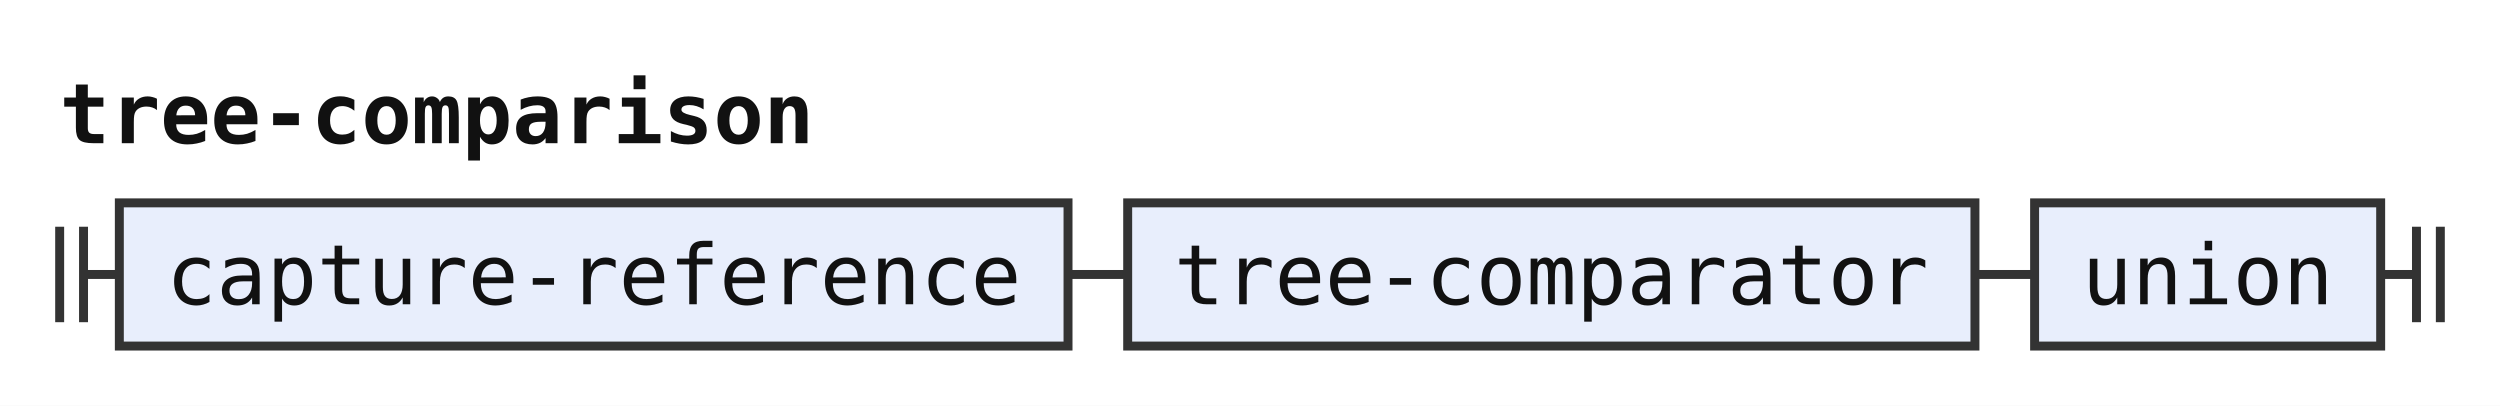
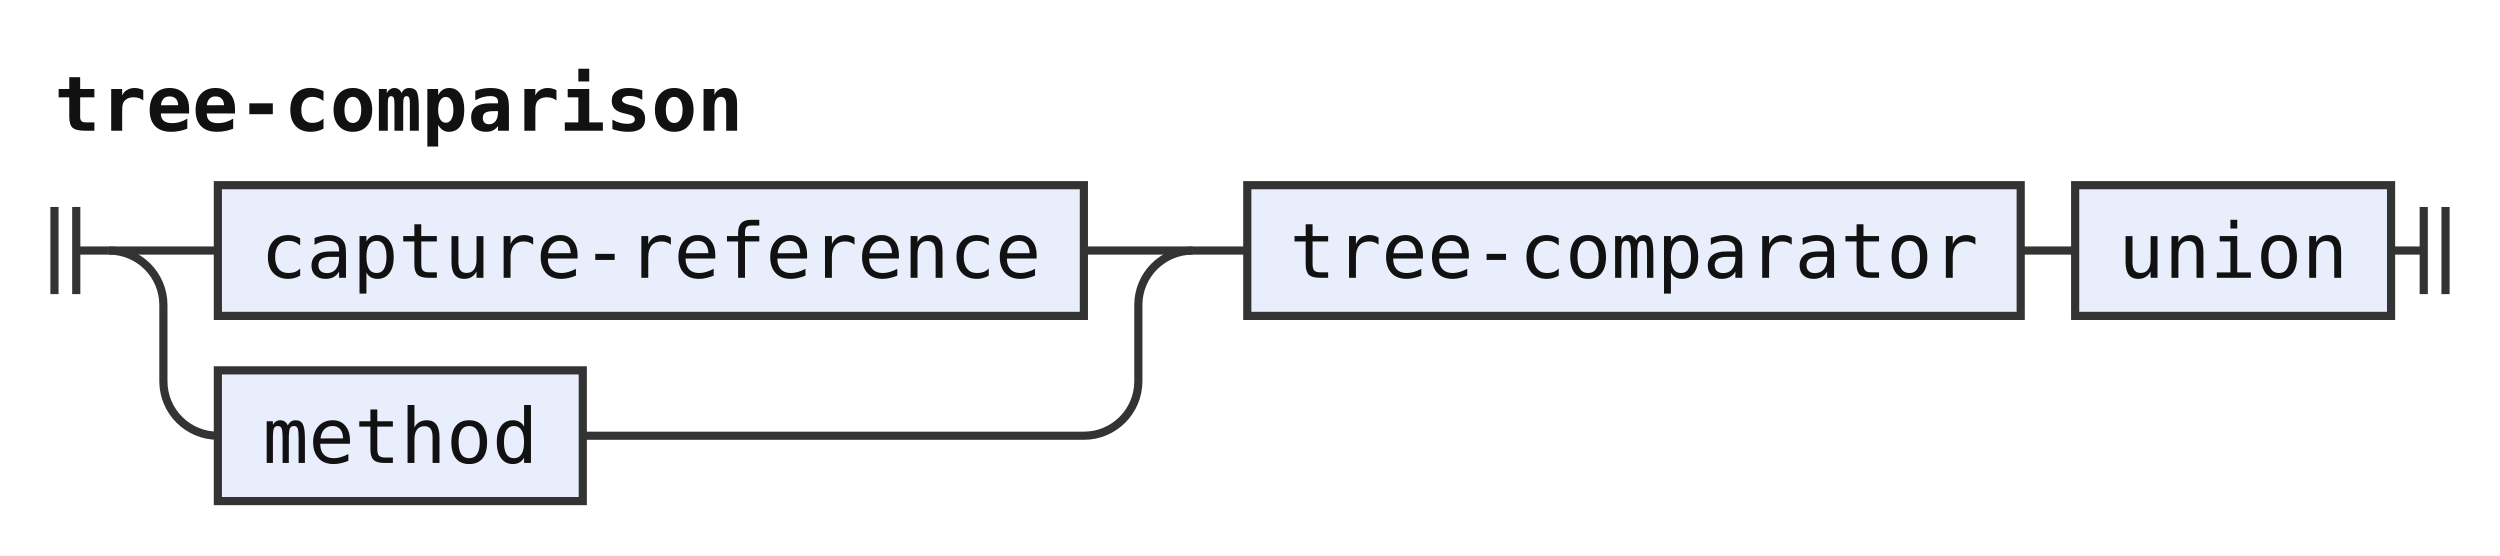
- <svg xmlns="http://www.w3.org/2000/svg" width="419" height="68" viewBox="0 0 419 68" role="img" aria-label="Railroad diagram of the rule tree-comparison">
+ <svg xmlns="http://www.w3.org/2000/svg" width="459" height="102" viewBox="0 0 459 102" role="img" aria-label="Railroad diagram of the rule tree-comparison">
  <style>path{fill:none;stroke:#333;stroke-width:1.5}.rule rect{fill:#e8eefc;stroke:#333;stroke-width:1.5}.terminal rect{fill:#fdf6d8;stroke:#333;stroke-width:1.5}text{font-family:ui-monospace,SFMono-Regular,Menlo,Consolas,"DejaVu Sans Mono","Liberation Mono",monospace;font-size:14px;fill:#111;text-anchor:middle}text.label{font-size:12px;font-style:italic;fill:#555;text-anchor:start}text.title{font-weight:bold;text-anchor:start}</style>
  <rect width="100%" height="100%" fill="#fff" />
  <text class="title" x="10" y="24" textLength="126" lengthAdjust="spacingAndGlyphs">tree-comparison</text>
  <path d="M10 38v16m4 -16v16M14 46h6" />
+   <path d="M20 46h20" />
  <g class="rule">
-     <rect x="20" y="34" width="159" height="24" rx="0" />
-     <text x="99.5" y="51" textLength="142.8" lengthAdjust="spacingAndGlyphs">capture-reference</text>
+     <rect x="40" y="34" width="159" height="24" rx="0" />
+     <text x="119.5" y="51" textLength="142.8" lengthAdjust="spacingAndGlyphs">capture-reference</text>
  </g>
-   <path d="M179 46h10" />
+   <path d="M199 46H219" />
+   <path d="M20 46a10 10 0 0 1 10 10V70a10 10 0 0 0 10 10" />
  <g class="rule">
-     <rect x="189" y="34" width="142" height="24" rx="0" />
-     <text x="260" y="51" textLength="126" lengthAdjust="spacingAndGlyphs">tree-comparator</text>
+     <rect x="40" y="68" width="67" height="24" rx="0" />
+     <text x="73.5" y="85" textLength="50.4" lengthAdjust="spacingAndGlyphs">method</text>
  </g>
-   <path d="M331 46h10" />
+   <path d="M107 80H199a10 10 0 0 0 10 -10V56a10 10 0 0 1 10 -10" />
+   <path d="M219 46h10" />
  <g class="rule">
-     <rect x="341" y="34" width="58" height="24" rx="0" />
-     <text x="370" y="51" textLength="42" lengthAdjust="spacingAndGlyphs">union</text>
+     <rect x="229" y="34" width="142" height="24" rx="0" />
+     <text x="300" y="51" textLength="126" lengthAdjust="spacingAndGlyphs">tree-comparator</text>
  </g>
-   <path d="M399 46h6m0 -8v16m4 -16v16" />
+   <path d="M371 46h10" />
+   <g class="rule">
+     <rect x="381" y="34" width="58" height="24" rx="0" />
+     <text x="410" y="51" textLength="42" lengthAdjust="spacingAndGlyphs">union</text>
+   </g>
+   <path d="M439 46h6m0 -8v16m4 -16v16" />
</svg>
